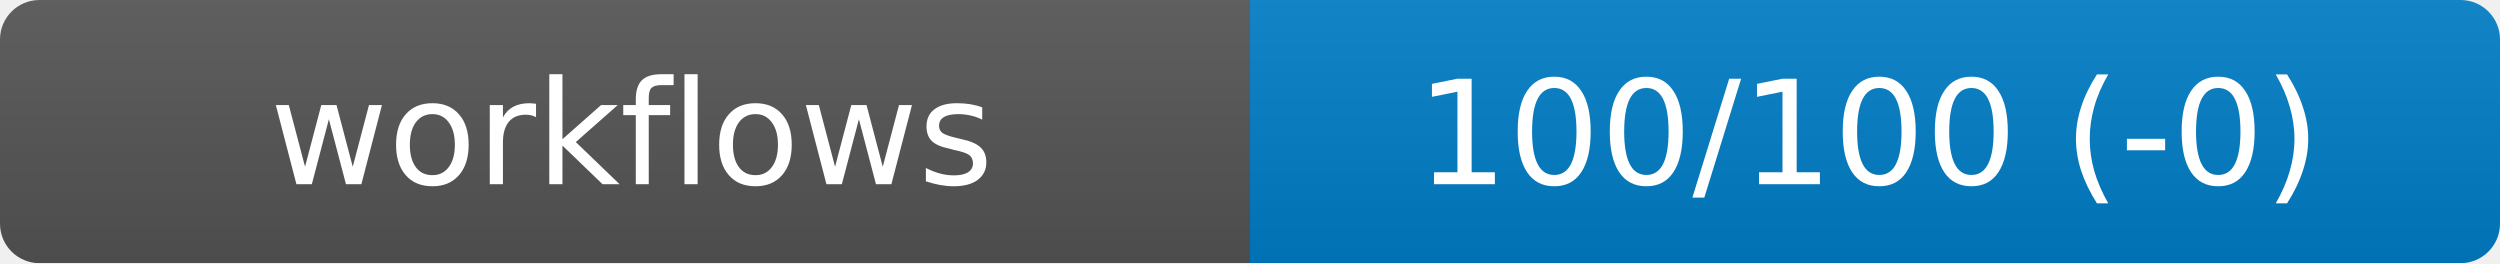
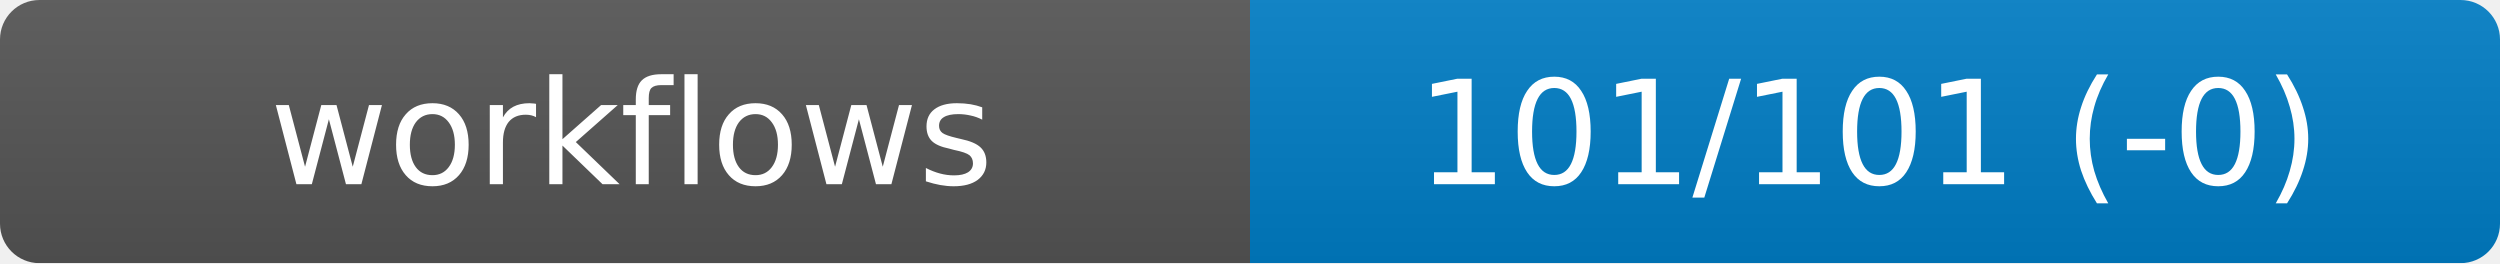
<svg xmlns="http://www.w3.org/2000/svg" width="190" height="20" role="img" aria-label="workflows">
  <linearGradient id="s" x2="0" y2="100%">
    <stop offset="0" stop-color="#bbb" stop-opacity=".1" />
    <stop offset="1" stop-opacity=".1" />
  </linearGradient>
  <mask id="m">
    <rect width="190" height="20" rx="3" fill="#fff" />
  </mask>
  <g mask="url(#m)">
    <rect width="95" height="20" fill="#555" />
    <rect x="95" width="95" height="20" fill="#007ec6" />
    <rect width="190" height="20" fill="url(#s)" />
  </g>
  <g fill="#fff" text-anchor="middle" font-family="DejaVu Sans,Verdana,Geneva,sans-serif" font-size="11">
    <text x="48" y="14">workflows</text>
-     <text id="val" x="142" y="14">100/100 (-0)</text>
+     <text id="val" x="142" y="14">101/101 (-0)</text>
  </g>
</svg>
